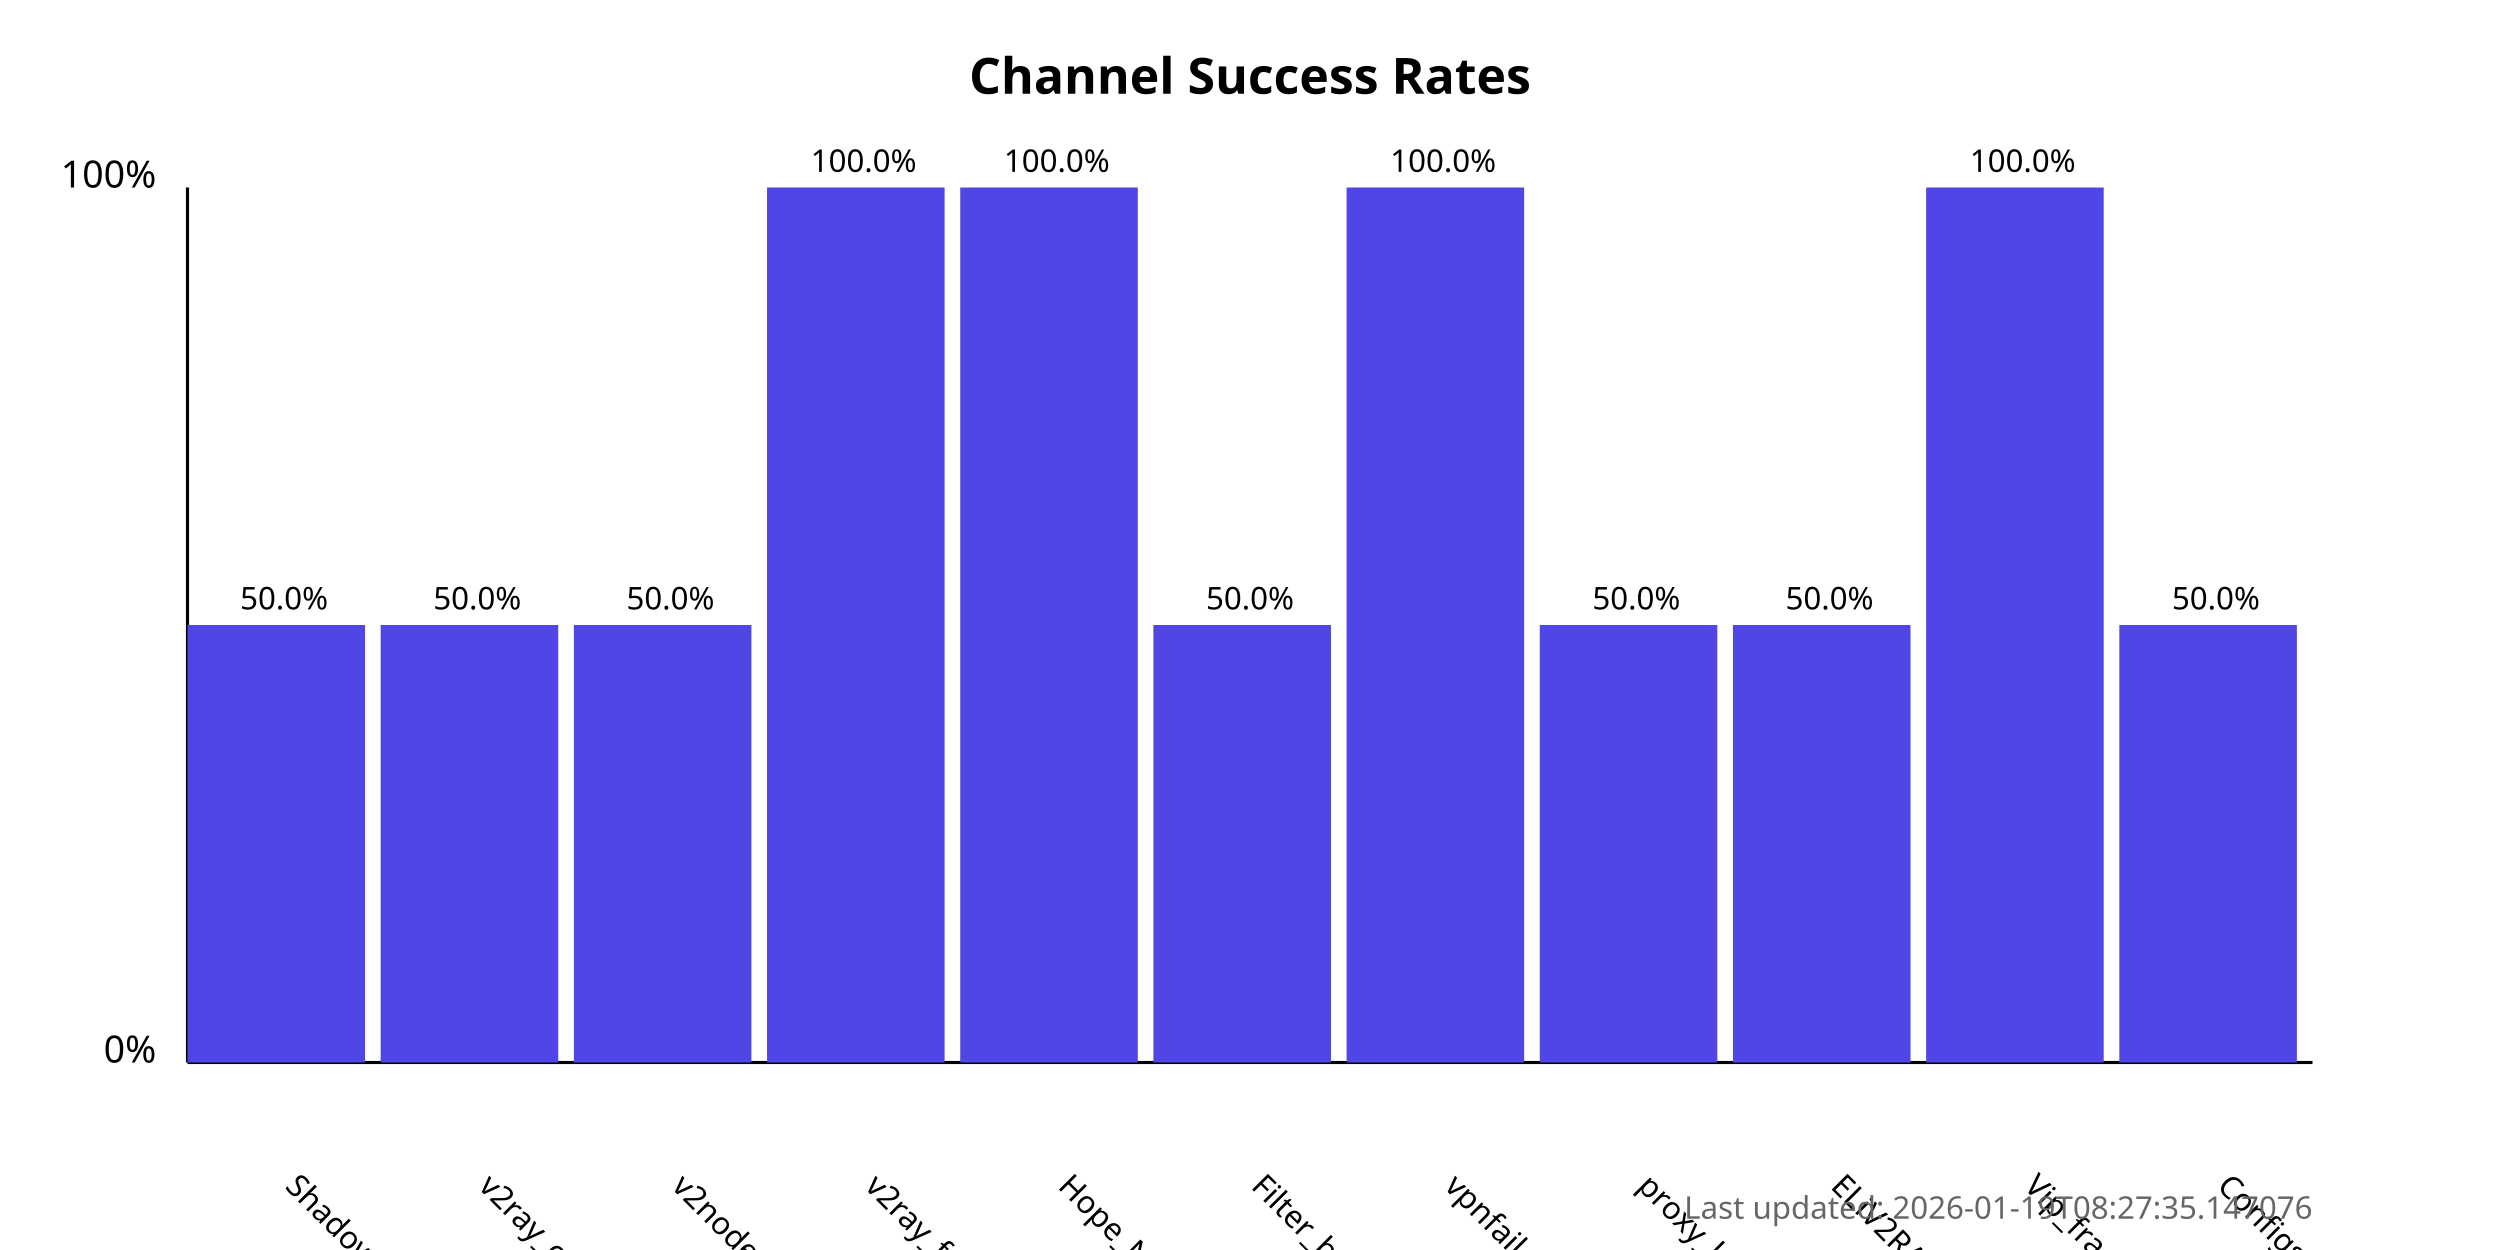
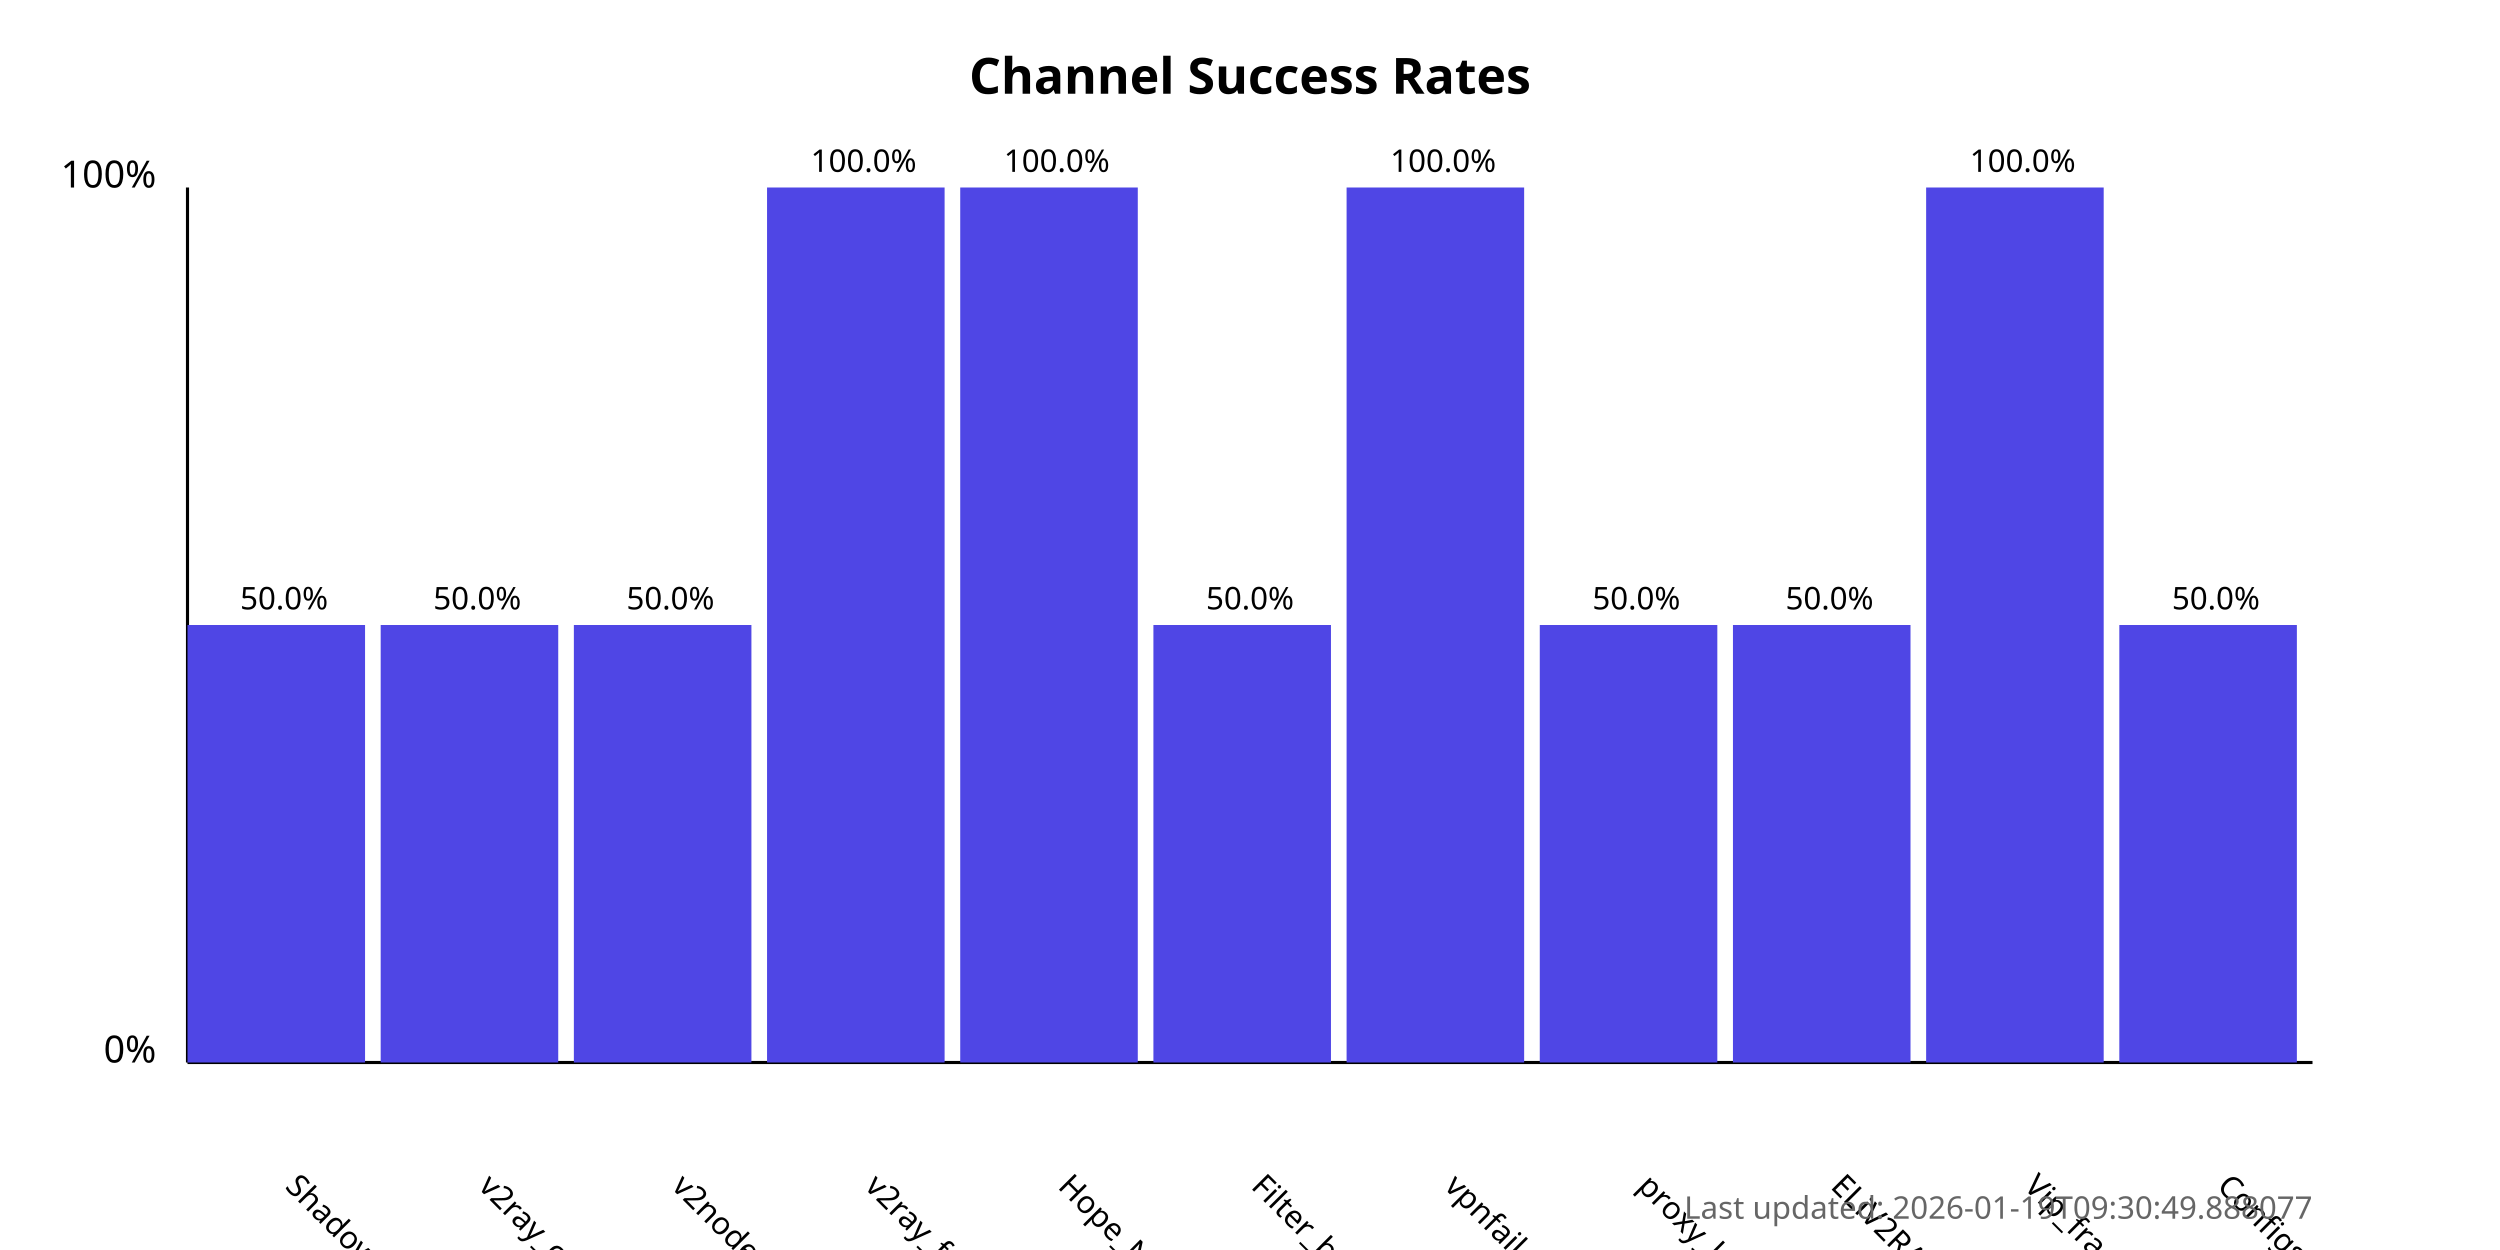
<svg xmlns="http://www.w3.org/2000/svg" width="800" height="400">
  <style>
            .chart-title { font: bold 16px sans-serif; }
            .axis-label { font: 12px sans-serif; }
            .tick-label { font: 10px sans-serif; }
            .bar { fill: #4f46e5; }
            .bar:hover { fill: #6366f1; }
            .timestamp { font: 10px sans-serif; fill: #666; }
        </style>
  <text x="400.0" y="30" text-anchor="middle" class="chart-title">
            Channel Success Rates
        </text>
  <line x1="60" y1="340" x2="60" y2="60" stroke="black" stroke-width="1" />
  <line x1="60" y1="340" x2="740" y2="340" stroke="black" stroke-width="1" />
  <text x="50" y="340" text-anchor="end" class="axis-label">0%</text>
  <text x="50" y="60" text-anchor="end" class="axis-label">100%</text>
  <g>
    <rect x="60" y="200.0" width="56.818" height="140.0" class="bar" />
    <text x="90.909" y="380" transform="rotate(45, 90.90909, 380)" text-anchor="start" class="tick-label">
                ShadowProxy66
            </text>
    <text x="90.909" y="195.0" text-anchor="middle" class="tick-label">
                50.0%
            </text>
  </g>
  <g>
    <rect x="121.818" y="200.0" width="56.818" height="140.0" class="bar" />
    <text x="152.727" y="380" transform="rotate(45, 152.7273, 380)" text-anchor="start" class="tick-label">
                v2ray_configs_pool
            </text>
    <text x="152.727" y="195.0" text-anchor="middle" class="tick-label">
                50.0%
            </text>
  </g>
  <g>
    <rect x="183.636" y="200.0" width="56.818" height="140.0" class="bar" />
    <text x="214.545" y="380" transform="rotate(45, 214.5455, 380)" text-anchor="start" class="tick-label">
                v2nodes
            </text>
    <text x="214.545" y="195.0" text-anchor="middle" class="tick-label">
                50.0%
            </text>
  </g>
  <g>
    <rect x="245.455" y="60.0" width="56.818" height="280.0" class="bar" />
    <text x="276.364" y="380" transform="rotate(45, 276.3636, 380)" text-anchor="start" class="tick-label">
                v2ray_free_conf
            </text>
    <text x="276.364" y="55.0" text-anchor="middle" class="tick-label">
                100.0%
            </text>
  </g>
  <g>
    <rect x="307.273" y="60.0" width="56.818" height="280.0" class="bar" />
    <text x="338.182" y="380" transform="rotate(45, 338.1818, 380)" text-anchor="start" class="tick-label">
                Hope_Net
            </text>
    <text x="338.182" y="55.0" text-anchor="middle" class="tick-label">
                100.0%
            </text>
  </g>
  <g>
    <rect x="369.091" y="200.0" width="56.818" height="140.0" class="bar" />
    <text x="400.0" y="380" transform="rotate(45, 400.0, 380)" text-anchor="start" class="tick-label">
                Filter_breaker
            </text>
    <text x="400.0" y="195.0" text-anchor="middle" class="tick-label">
                50.0%
            </text>
  </g>
  <g>
    <rect x="430.909" y="60.0" width="56.818" height="280.0" class="bar" />
    <text x="461.818" y="380" transform="rotate(45, 461.8182, 380)" text-anchor="start" class="tick-label">
                vpnfail_vless
            </text>
    <text x="461.818" y="55.0" text-anchor="middle" class="tick-label">
                100.0%
            </text>
  </g>
  <g>
    <rect x="492.727" y="200.0" width="56.818" height="140.0" class="bar" />
    <text x="523.636" y="380" transform="rotate(45, 523.6364, 380)" text-anchor="start" class="tick-label">
                proxy_kafee
            </text>
    <text x="523.636" y="195.0" text-anchor="middle" class="tick-label">
                50.0%
            </text>
  </g>
  <g>
    <rect x="554.545" y="200.0" width="56.818" height="140.0" class="bar" />
    <text x="585.455" y="380" transform="rotate(45, 585.4545, 380)" text-anchor="start" class="tick-label">
                ELiV2RAY
            </text>
    <text x="585.455" y="195.0" text-anchor="middle" class="tick-label">
                50.0%
            </text>
  </g>
  <g>
    <rect x="616.364" y="60.0" width="56.818" height="280.0" class="bar" />
    <text x="647.273" y="380" transform="rotate(45, 647.2727, 380)" text-anchor="start" class="tick-label">
                Vip_fragment_v2ray
            </text>
    <text x="647.273" y="55.0" text-anchor="middle" class="tick-label">
                100.0%
            </text>
  </g>
  <g>
    <rect x="678.182" y="200.0" width="56.818" height="140.0" class="bar" />
    <text x="709.091" y="380" transform="rotate(45, 709.0909, 380)" text-anchor="start" class="tick-label">
                ConfigsHubPlus
            </text>
    <text x="709.091" y="195.0" text-anchor="middle" class="tick-label">
                50.0%
            </text>
  </g>
  <text x="740" y="390" text-anchor="end" class="timestamp">
-             Last updated: 2026-01-19T08:27:35.147076
+             Last updated: 2026-01-19T09:30:49.888077
        </text>
</svg>
